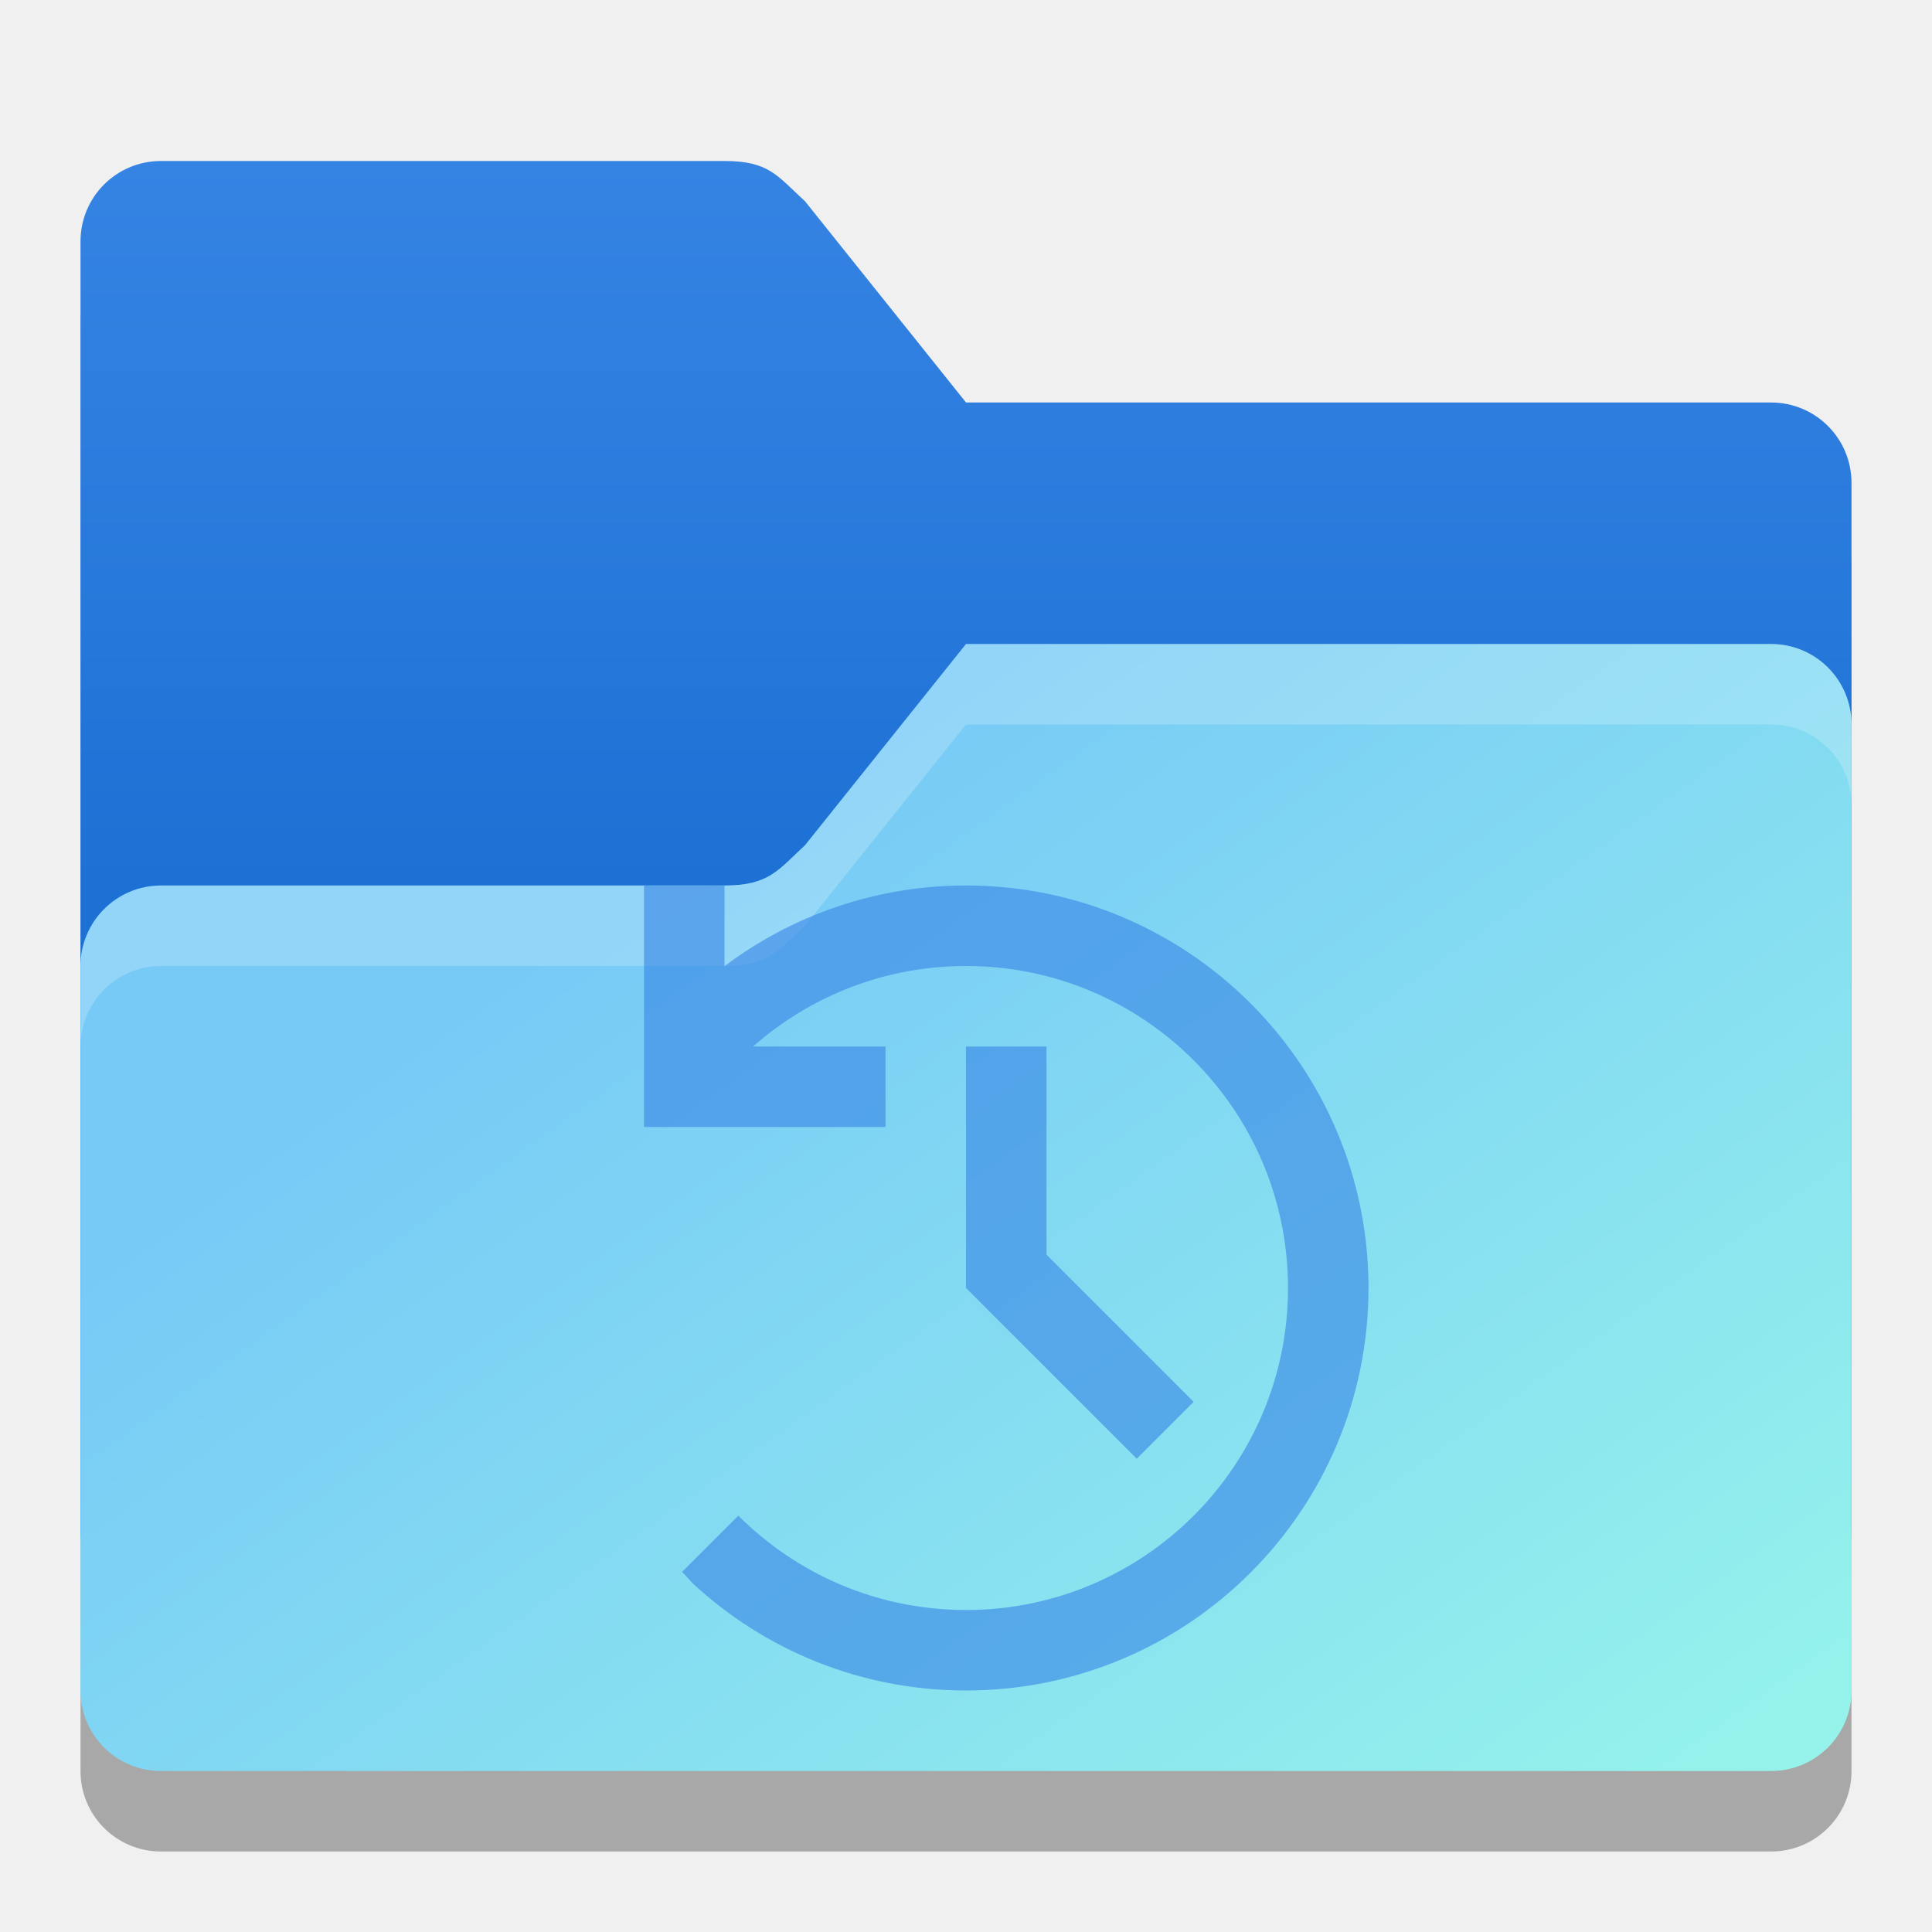
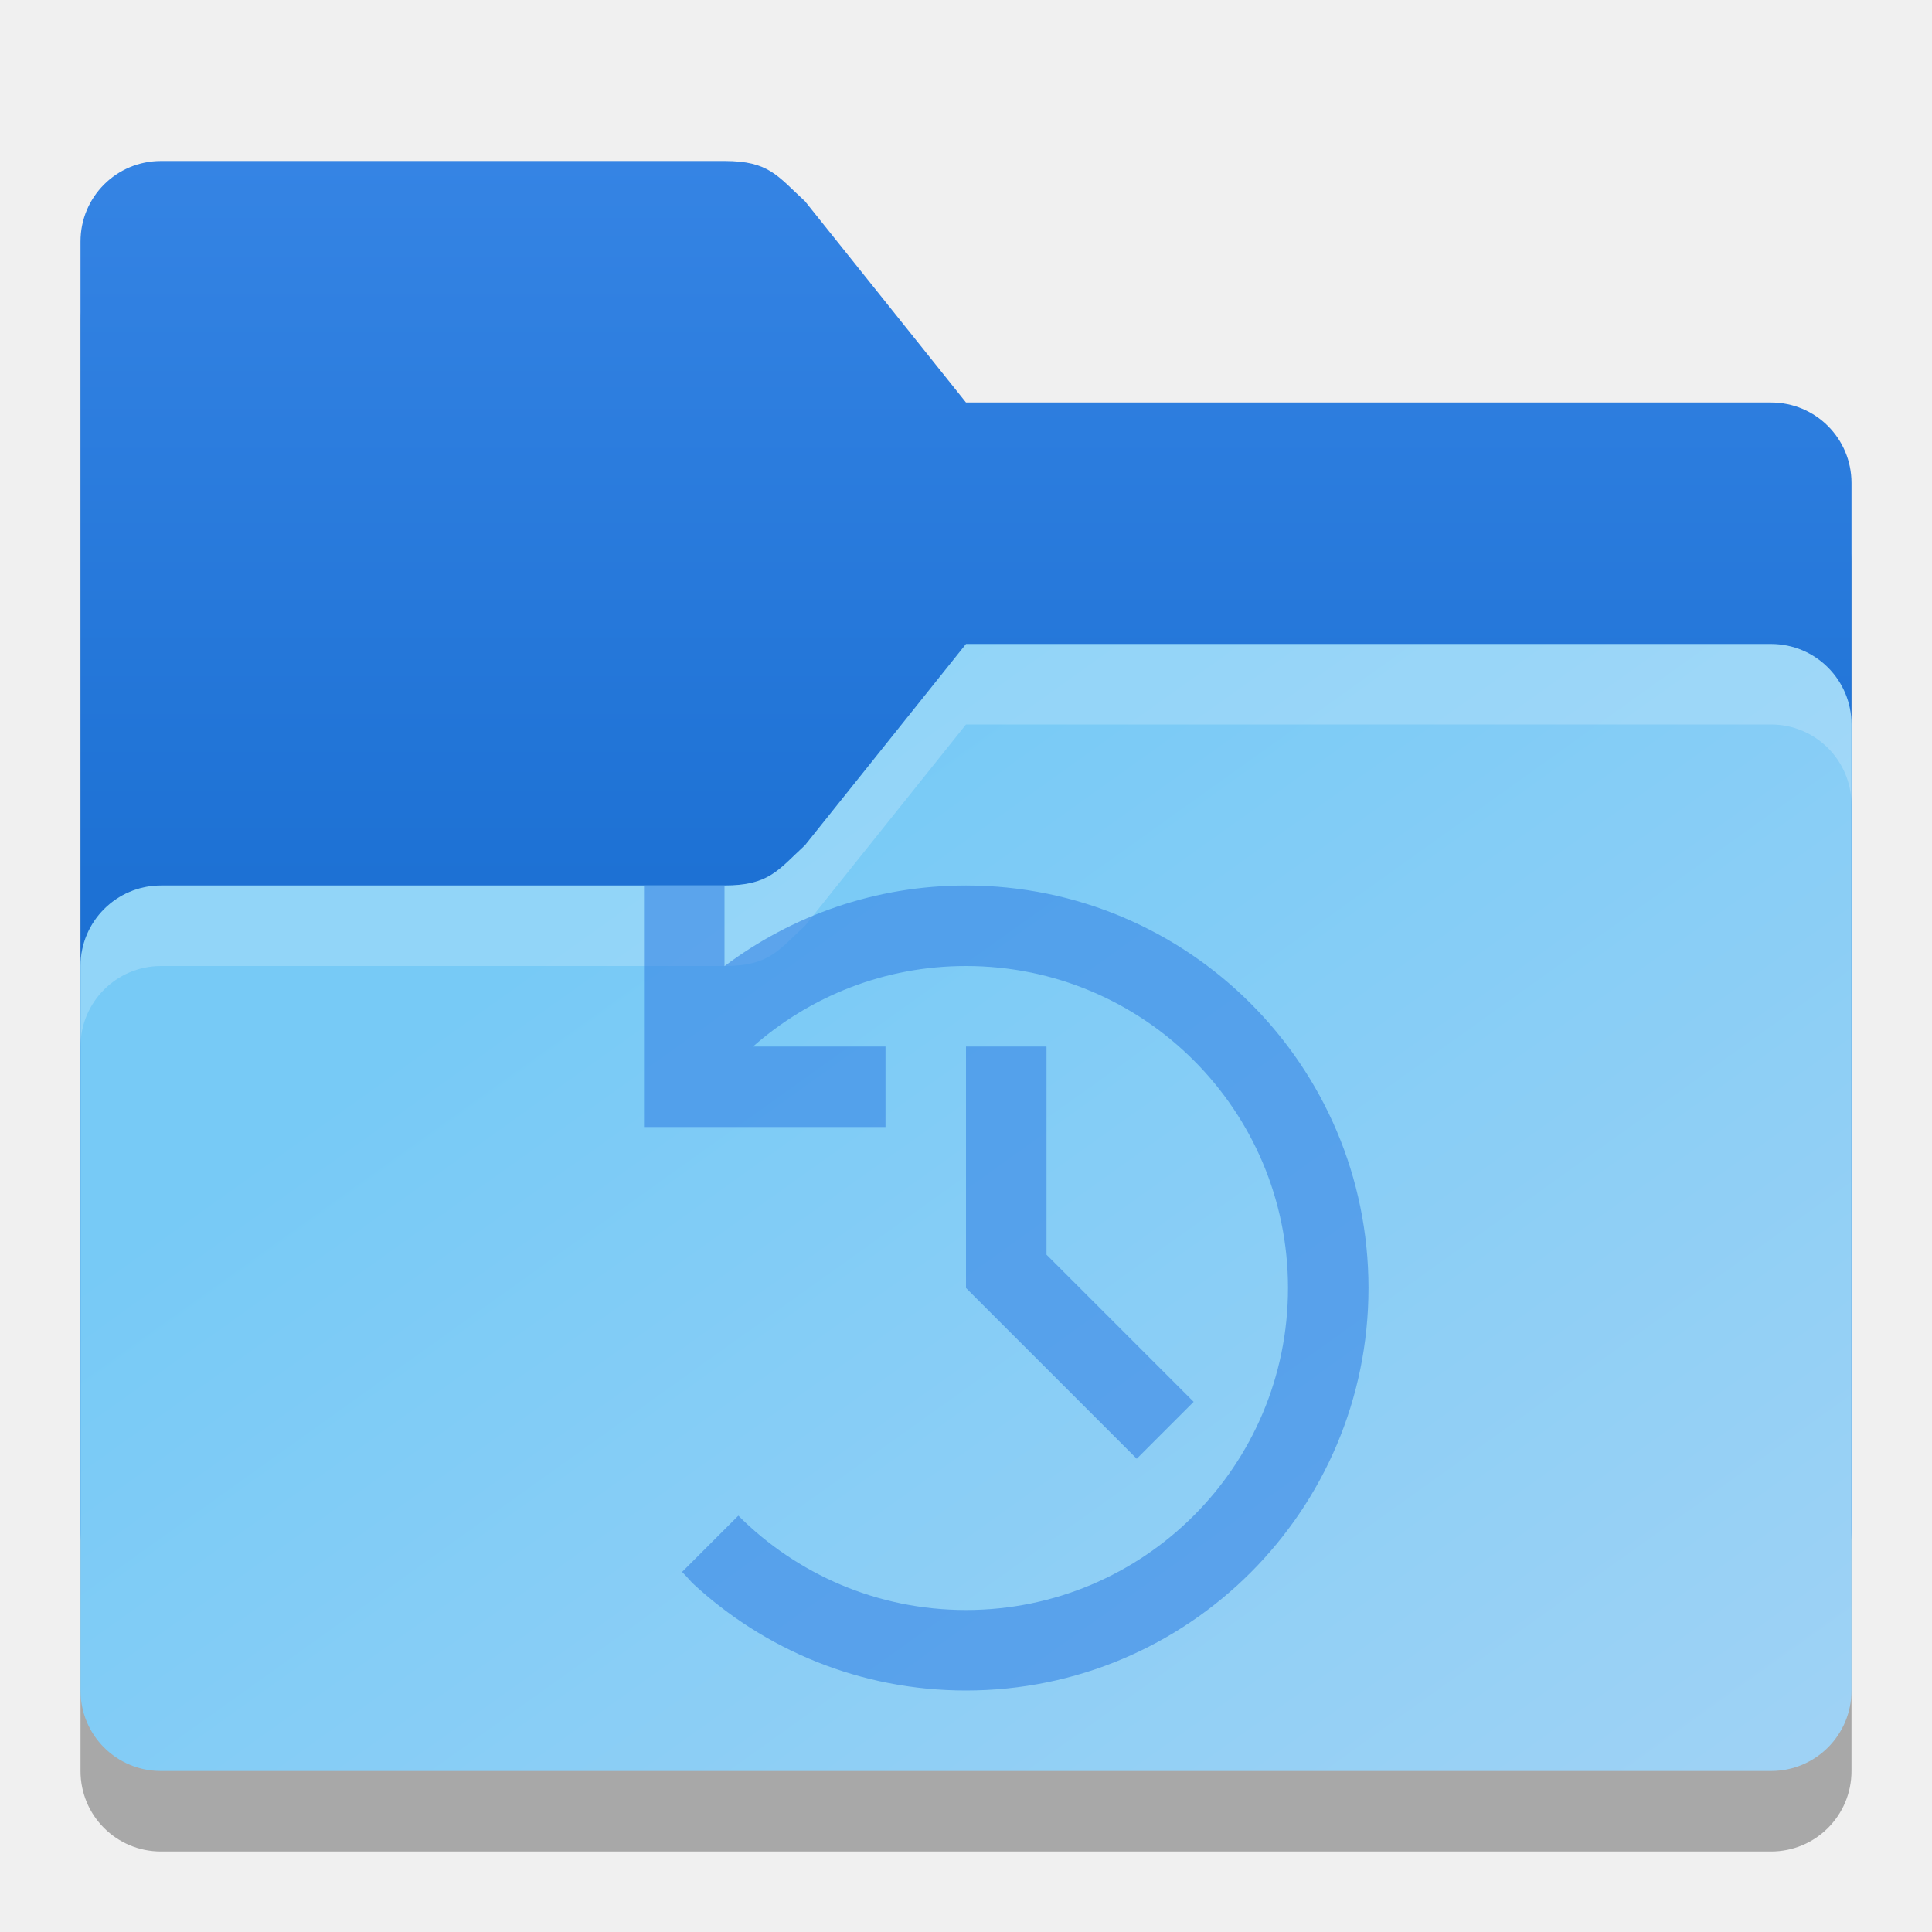
<svg xmlns="http://www.w3.org/2000/svg" xmlns:xlink="http://www.w3.org/1999/xlink" width="24" height="24" viewBox="0 0 24 24" version="1.1" id="svg5">
  <defs id="defs2">
    <linearGradient id="linearGradient3155">
      <stop style="stop-color:#3584e4;stop-opacity:1;" offset="0" id="stop3151" />
      <stop style="stop-color:#1d71d4;stop-opacity:1;" offset="1" id="stop3153" />
    </linearGradient>
    <linearGradient id="linearGradient3147">
-       <stop style="stop-color:#95f3eb;stop-opacity:1;" offset="0" id="stop3143" />
+       <stop style="stop-color:#9ed2f5;stop-opacity:1;" offset="0" id="stop3143" />
      <stop style="stop-color:#77caf6;stop-opacity:1;" offset="1" id="stop3145" />
    </linearGradient>
    <linearGradient xlink:href="#linearGradient3147" id="linearGradient3149" x1="76" y1="81" x2="36" y2="25" gradientUnits="userSpaceOnUse" gradientTransform="matrix(0.25,0,0,0.25,3,1.75)" />
    <linearGradient xlink:href="#linearGradient3155" id="linearGradient3157" x1="22" y1="7" x2="22" y2="43" gradientUnits="userSpaceOnUse" gradientTransform="matrix(0.25,0,0,0.25,0,0.25)" />
  </defs>
  <path d="M 2,3 C 1.446,3 1,3.446 1,4 v 18 c 0,0.554 0.446,1 1,1 h 20 c 0.554,0 1,-0.446 1,-1 V 7 C 23,6.446 22.554,6 22,6 H 12 L 10,3.5 C 9.66,3.17 9.554,3 9,3 Z" style="opacity:0.3;fill:#000000;stroke-width:0.5" id="path1016" />
  <path id="rect184" style="fill:url(#linearGradient3157);fill-opacity:1;stroke-width:0.5" d="M 2,2 C 1.446,2 1,2.446 1,3 v 16 c 0,0.554 0.446,1 1,1 h 20 c 0.554,0 1,-0.446 1,-1 V 6 C 23,5.446 22.554,5 22,5 H 12 L 10,2.5 C 9.656,2.185 9.554,2 9,2 Z" />
  <path id="rect1043" style="fill:url(#linearGradient3149);fill-opacity:1;stroke-width:0.5" d="m 12,8 -2,2.5 C 9.667,10.807 9.554,11 9,11 H 2 c -0.552,0 -1,0.448 -1,1 v 9 c 0,0.554 0.446,1 1,1 h 20 c 0.554,0 1,-0.446 1,-1 V 9 C 23,8.446 22.554,8 22,8 Z" />
  <path id="path3081" style="opacity:0.2;fill:#ffffff;stroke-width:0.5" d="m 12,8 -2,2.5 C 9.667,10.807 9.554,11 9,11 H 2 c -0.552,0 -1,0.448 -1,1 v 1 c 0,-0.552 0.448,-1 1,-1 h 7 c 0.554,0 0.667,-0.193 1,-0.5 L 12,9 h 10 c 0.554,0 1,0.446 1,1 V 9 C 23,8.446 22.554,8 22,8 Z" />
  <path id="path348" style="opacity:0.6;fill:#3584e4;stroke-width:0.714;stroke-linejoin:round" d="m 8,11 v 2 1 h 1 2 V 13 H 9.355 C 10.06,12.378 10.986,12 12,12 c 2.209,0 4,1.791 4,4 0,2.209 -1.791,4 -4,4 -1.105,0 -2.104,-0.448 -2.828,-1.172 l -0.699,0.699 c 0.041,0.041 0.084,0.089 0.127,0.137 C 9.492,20.493 10.686,21 12,21 c 2.761,0 5,-2.239 5,-5 0,-2.761 -2.239,-5 -5,-5 -1.126,0 -2.164,0.374 -3,1.002 V 11 Z m 4,2 v 3 l 2.121,2.121 0.707,-0.707 L 13,15.586 V 13 Z" />
</svg>
